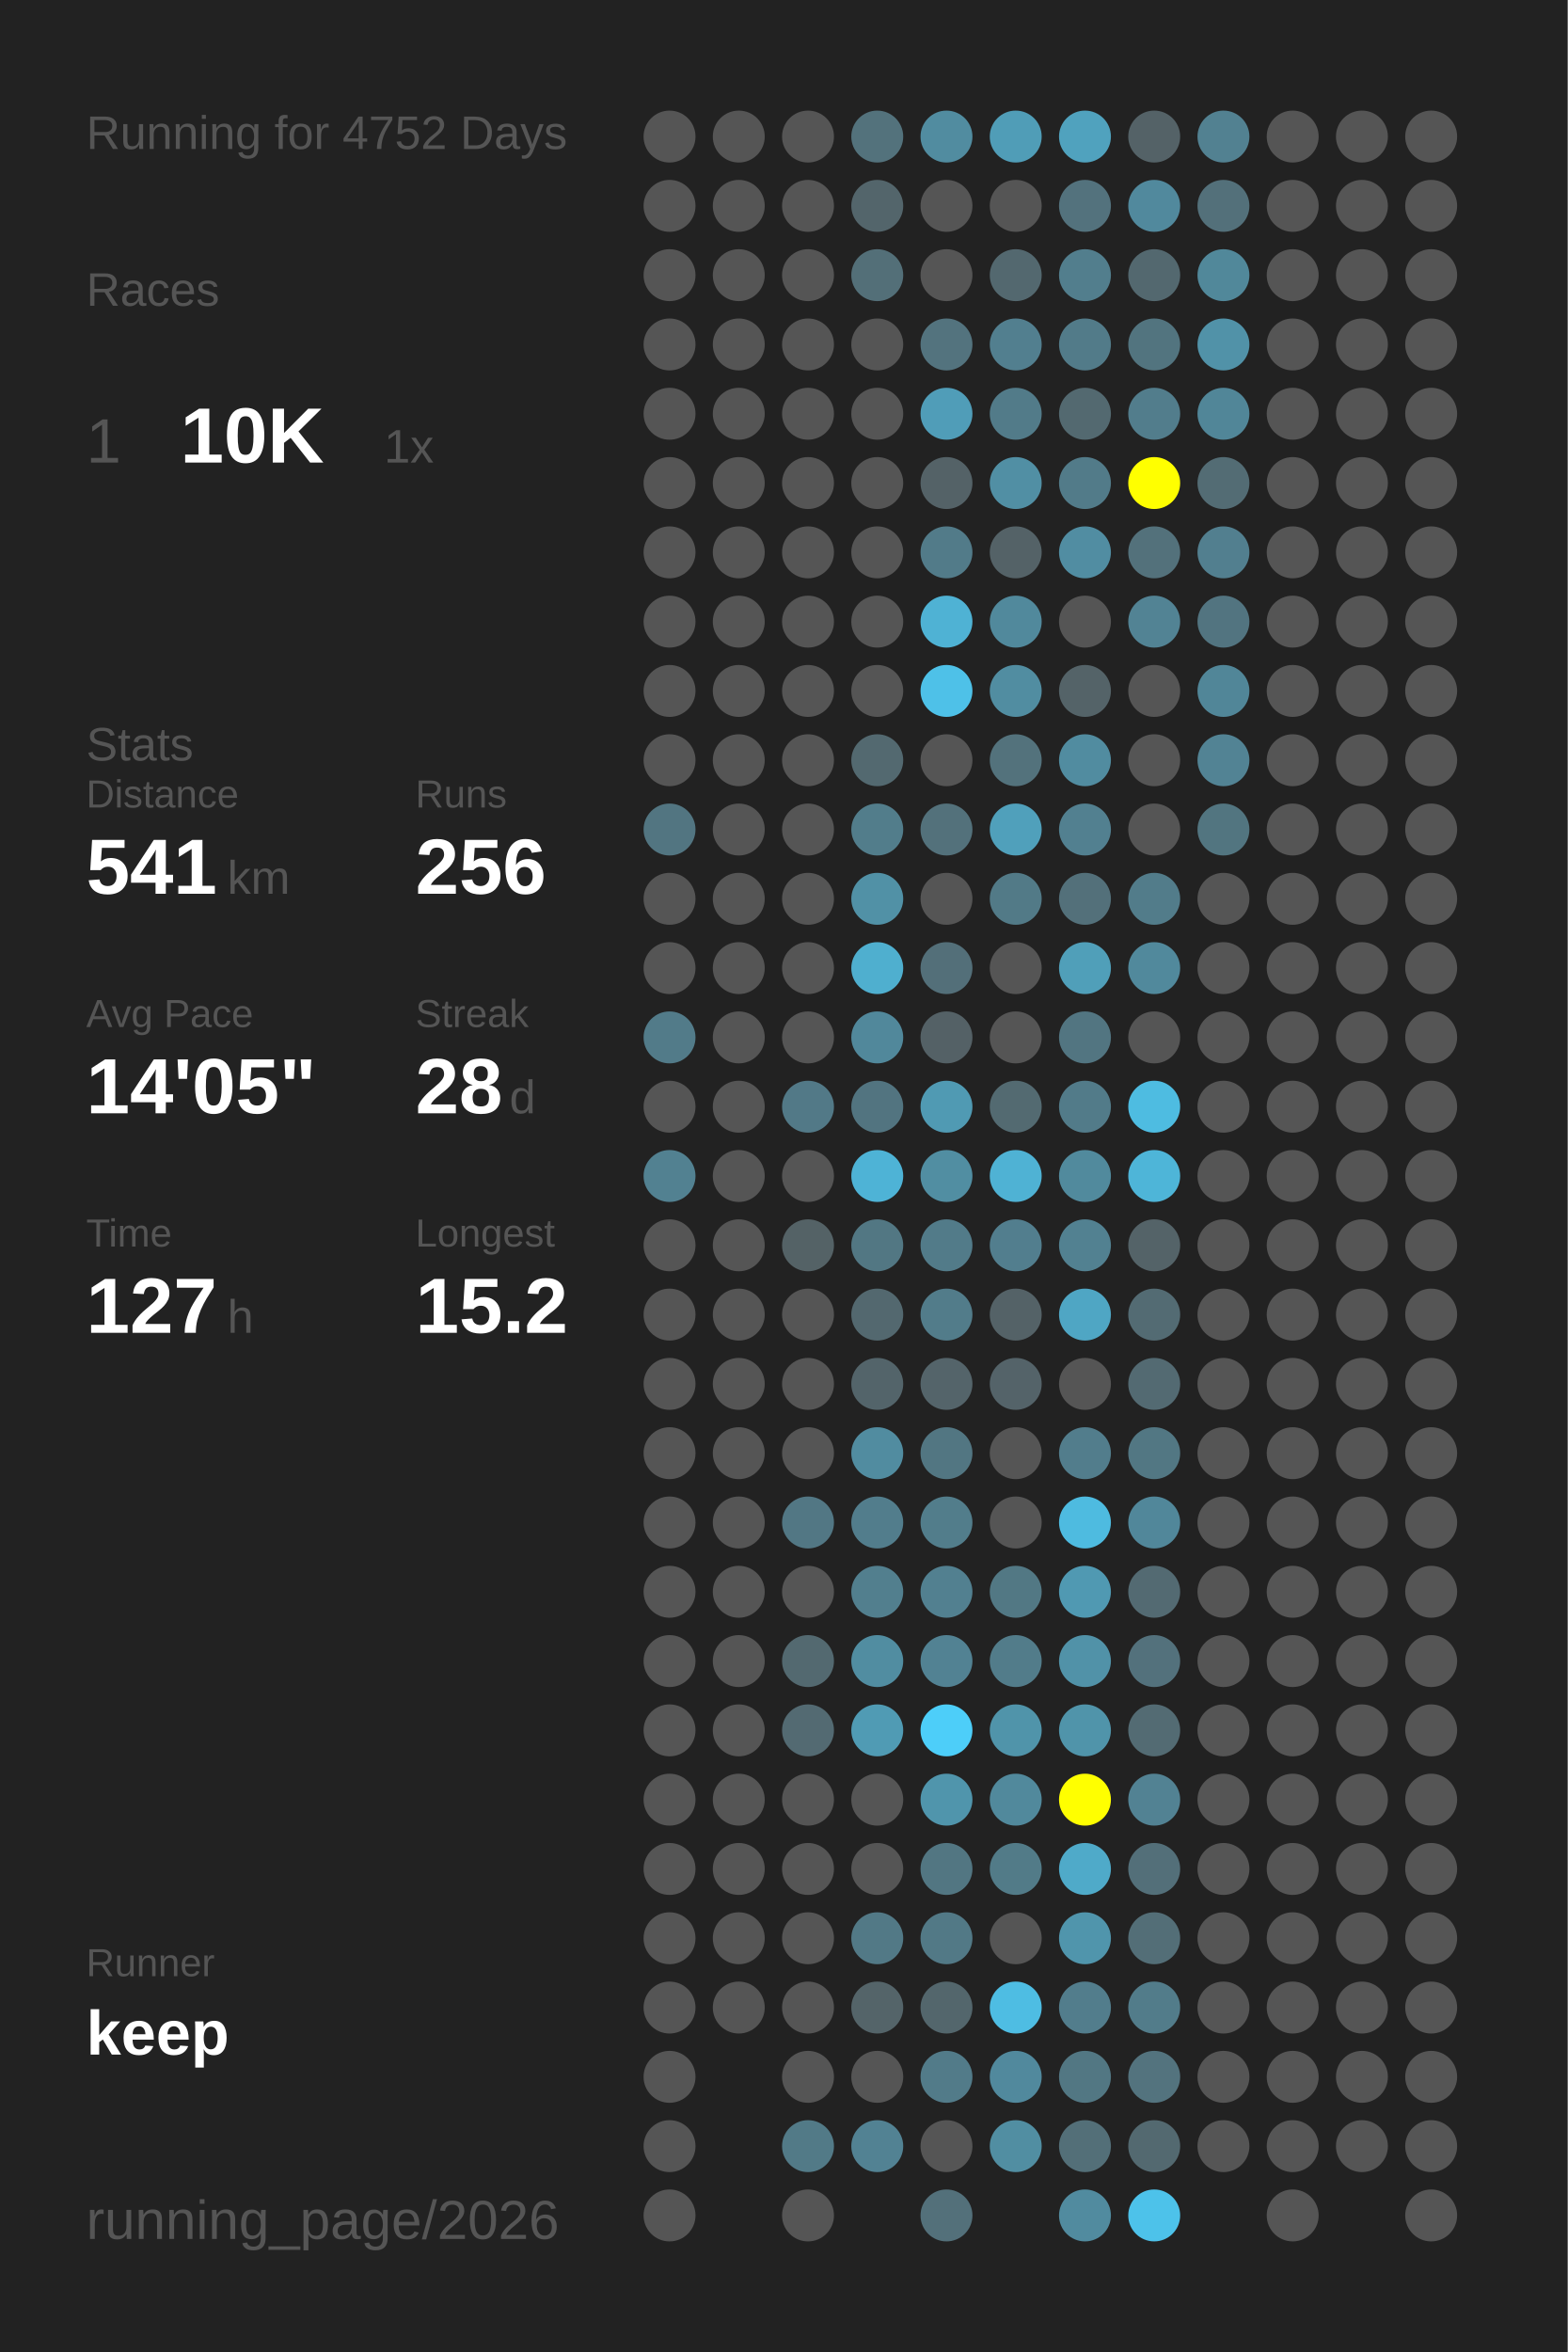
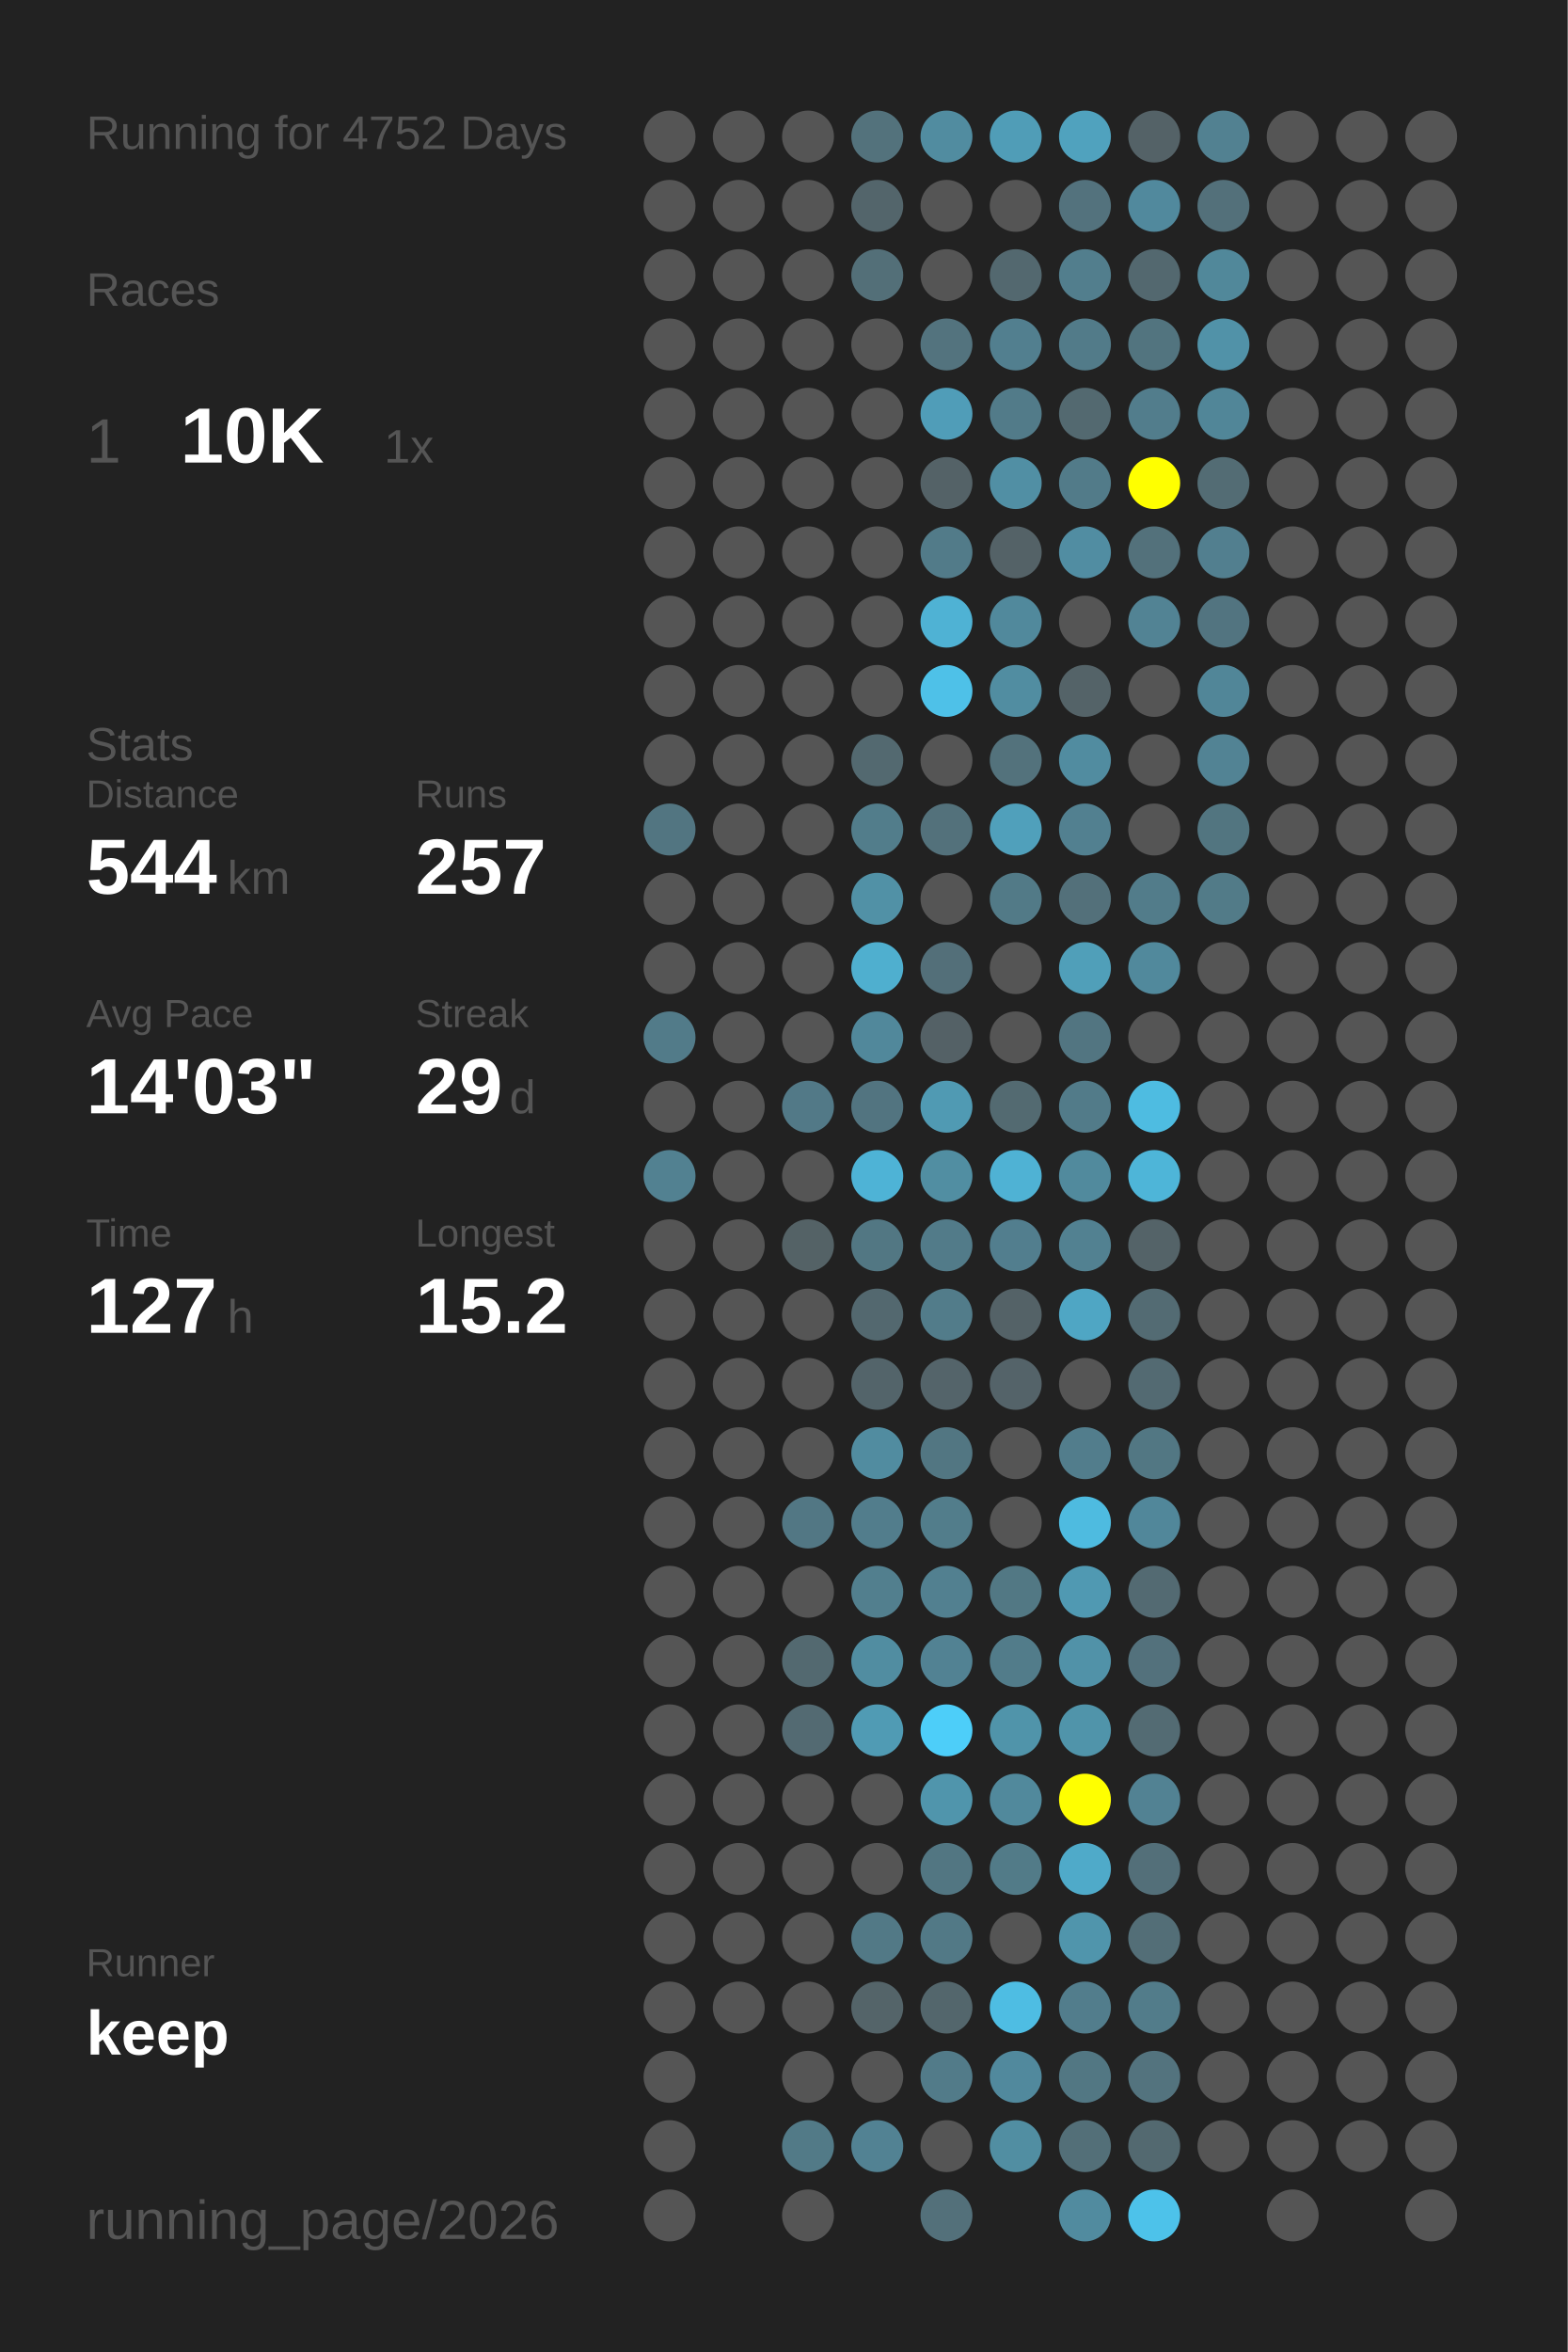
<svg xmlns="http://www.w3.org/2000/svg" baseProfile="full" height="300mm" version="1.1" viewBox="0,0,200,300" width="200mm">
  <defs />
  <rect fill="#222222" height="300" width="200" x="0" y="0" />
  <text fill="#555555" style="font-size:6px; font-family:Arial;" x="11" y="19">Running for 4752 Days</text>
  <text fill="#555555" style="font-size:6px; font-family:Arial;" x="11" y="39">Races</text>
  <text fill="#555555" style="font-size:8px; font-family:Arial;" x="11" y="59">1</text>
  <text fill="#FFFFFF" style="font-size:10px; font-family:Arial; font-weight:bold;" x="23" y="59">10K</text>
  <text fill="#555555" style="font-size:6px; font-family:Arial;" x="49" y="59">1x</text>
  <text fill="#555555" style="font-size:6px; font-family:Arial;" x="11" y="97">Stats</text>
  <text fill="#555555" style="font-size:5px; font-family:Arial;" x="11" y="103">Distance</text>
-   <text fill="#FFFFFF" style="font-size:10px; font-family:Arial; font-weight:bold;" x="11" y="114">541</text>
+   <text fill="#FFFFFF" style="font-size:10px; font-family:Arial; font-weight:bold;" x="11" y="114">544</text>
  <text fill="#555555" style="font-size:6px; font-family:Arial;" x="29" y="114">km</text>
  <text fill="#555555" style="font-size:5px; font-family:Arial;" x="53" y="103">Runs</text>
-   <text fill="#FFFFFF" style="font-size:10px; font-family:Arial; font-weight:bold;" x="53" y="114">256</text>
+   <text fill="#FFFFFF" style="font-size:10px; font-family:Arial; font-weight:bold;" x="53" y="114">257</text>
  <text fill="#555555" style="font-size:5px; font-family:Arial;" x="11" y="131">Avg Pace</text>
-   <text fill="#FFFFFF" style="font-size:10px; font-family:Arial; font-weight:bold;" x="11" y="142">14'05"</text>
+   <text fill="#FFFFFF" style="font-size:10px; font-family:Arial; font-weight:bold;" x="11" y="142">14'03"</text>
  <text fill="#555555" style="font-size:5px; font-family:Arial;" x="53" y="131">Streak</text>
-   <text fill="#FFFFFF" style="font-size:10px; font-family:Arial; font-weight:bold;" x="53" y="142">28</text>
+   <text fill="#FFFFFF" style="font-size:10px; font-family:Arial; font-weight:bold;" x="53" y="142">29</text>
  <text fill="#555555" style="font-size:6px; font-family:Arial;" x="65" y="142">d</text>
  <text fill="#555555" style="font-size:5px; font-family:Arial;" x="11" y="159">Time</text>
  <text fill="#FFFFFF" style="font-size:10px; font-family:Arial; font-weight:bold;" x="11" y="170">127</text>
  <text fill="#555555" style="font-size:6px; font-family:Arial;" x="29" y="170">h</text>
  <text fill="#555555" style="font-size:5px; font-family:Arial;" x="53" y="159">Longest</text>
  <text fill="#FFFFFF" style="font-size:10px; font-family:Arial; font-weight:bold;" x="53" y="170">15.2</text>
  <text fill="#555555" style="font-size:5px; font-family:Arial;" x="11" y="252.065">Runner</text>
  <text fill="#FFFFFF" style="font-size:8px; font-family:Arial; font-weight:bold;" x="11" y="262.065">keep</text>
  <text fill="#555555" style="font-size:7px; font-family:Arial;" x="11" y="285.581">running_page/2026</text>
  <circle cx="85.417" cy="17.419" fill="#555555" r="3.312" />
  <circle cx="85.417" cy="26.258" fill="#555555" r="3.312" />
  <circle cx="85.417" cy="35.097" fill="#555555" r="3.312" />
  <circle cx="85.417" cy="43.935" fill="#555555" r="3.312" />
  <circle cx="85.417" cy="52.774" fill="#555555" r="3.312" />
  <circle cx="85.417" cy="61.613" fill="#555555" r="3.312" />
  <circle cx="85.417" cy="70.452" fill="#555555" r="3.312" />
  <circle cx="85.417" cy="79.29" fill="#555555" r="3.312" />
  <circle cx="85.417" cy="88.129" fill="#555555" r="3.312" />
  <circle cx="85.417" cy="96.968" fill="#555555" r="3.312" />
  <circle cx="85.417" cy="105.806" fill="#527581" r="3.312" />
  <circle cx="85.417" cy="114.645" fill="#555555" r="3.312" />
  <circle cx="85.417" cy="123.484" fill="#555555" r="3.312" />
  <circle cx="85.417" cy="132.323" fill="#527b89" r="3.312" />
  <circle cx="85.417" cy="141.161" fill="#555555" r="3.312" />
  <circle cx="85.417" cy="150" fill="#528191" r="3.312" />
  <circle cx="85.417" cy="158.839" fill="#555555" r="3.312" />
  <circle cx="85.417" cy="167.677" fill="#555555" r="3.312" />
  <circle cx="85.417" cy="176.516" fill="#555555" r="3.312" />
  <circle cx="85.417" cy="185.355" fill="#555555" r="3.312" />
  <circle cx="85.417" cy="194.194" fill="#555555" r="3.312" />
  <circle cx="85.417" cy="203.032" fill="#555555" r="3.312" />
  <circle cx="85.417" cy="211.871" fill="#555555" r="3.312" />
  <circle cx="85.417" cy="220.71" fill="#555555" r="3.312" />
  <circle cx="85.417" cy="229.548" fill="#555555" r="3.312" />
  <circle cx="85.417" cy="238.387" fill="#555555" r="3.312" />
  <circle cx="85.417" cy="247.226" fill="#555555" r="3.312" />
  <circle cx="85.417" cy="256.065" fill="#555555" r="3.312" />
  <circle cx="85.417" cy="264.903" fill="#555555" r="3.312" />
  <circle cx="85.417" cy="273.742" fill="#555555" r="3.312" />
  <circle cx="85.417" cy="282.581" fill="#555555" r="3.312" />
  <circle cx="94.25" cy="17.419" fill="#555555" r="3.312" />
  <circle cx="94.25" cy="26.258" fill="#555555" r="3.312" />
  <circle cx="94.25" cy="35.097" fill="#555555" r="3.312" />
  <circle cx="94.25" cy="43.935" fill="#555555" r="3.312" />
  <circle cx="94.25" cy="52.774" fill="#555555" r="3.312" />
  <circle cx="94.25" cy="61.613" fill="#555555" r="3.312" />
  <circle cx="94.25" cy="70.452" fill="#555555" r="3.312" />
  <circle cx="94.25" cy="79.29" fill="#555555" r="3.312" />
  <circle cx="94.25" cy="88.129" fill="#555555" r="3.312" />
  <circle cx="94.25" cy="96.968" fill="#555555" r="3.312" />
  <circle cx="94.25" cy="105.806" fill="#555555" r="3.312" />
  <circle cx="94.25" cy="114.645" fill="#555555" r="3.312" />
  <circle cx="94.25" cy="123.484" fill="#555555" r="3.312" />
  <circle cx="94.25" cy="132.323" fill="#555555" r="3.312" />
  <circle cx="94.25" cy="141.161" fill="#555555" r="3.312" />
  <circle cx="94.25" cy="150" fill="#555555" r="3.312" />
  <circle cx="94.25" cy="158.839" fill="#555555" r="3.312" />
  <circle cx="94.25" cy="167.677" fill="#555555" r="3.312" />
  <circle cx="94.25" cy="176.516" fill="#555555" r="3.312" />
  <circle cx="94.25" cy="185.355" fill="#555555" r="3.312" />
  <circle cx="94.25" cy="194.194" fill="#555555" r="3.312" />
  <circle cx="94.25" cy="203.032" fill="#555555" r="3.312" />
  <circle cx="94.25" cy="211.871" fill="#555555" r="3.312" />
  <circle cx="94.25" cy="220.71" fill="#555555" r="3.312" />
  <circle cx="94.25" cy="229.548" fill="#555555" r="3.312" />
  <circle cx="94.25" cy="238.387" fill="#555555" r="3.312" />
  <circle cx="94.25" cy="247.226" fill="#555555" r="3.312" />
  <circle cx="94.25" cy="256.065" fill="#555555" r="3.312" />
  <circle cx="103.083" cy="17.419" fill="#555555" r="3.312" />
  <circle cx="103.083" cy="26.258" fill="#555555" r="3.312" />
  <circle cx="103.083" cy="35.097" fill="#555555" r="3.312" />
  <circle cx="103.083" cy="43.935" fill="#555555" r="3.312" />
  <circle cx="103.083" cy="52.774" fill="#555555" r="3.312" />
  <circle cx="103.083" cy="61.613" fill="#555555" r="3.312" />
  <circle cx="103.083" cy="70.452" fill="#555555" r="3.312" />
  <circle cx="103.083" cy="79.29" fill="#555555" r="3.312" />
  <circle cx="103.083" cy="88.129" fill="#555555" r="3.312" />
  <circle cx="103.083" cy="96.968" fill="#555555" r="3.312" />
  <circle cx="103.083" cy="105.806" fill="#555555" r="3.312" />
  <circle cx="103.083" cy="114.645" fill="#555555" r="3.312" />
  <circle cx="103.083" cy="123.484" fill="#555555" r="3.312" />
  <circle cx="103.083" cy="132.323" fill="#555555" r="3.312" />
  <circle cx="103.083" cy="141.161" fill="#527987" r="3.312" />
  <circle cx="103.083" cy="150" fill="#555555" r="3.312" />
  <circle cx="103.083" cy="158.839" fill="#546266" r="3.312" />
  <circle cx="103.083" cy="167.677" fill="#555555" r="3.312" />
  <circle cx="103.083" cy="176.516" fill="#555555" r="3.312" />
  <circle cx="103.083" cy="185.355" fill="#555555" r="3.312" />
  <circle cx="103.083" cy="194.194" fill="#527784" r="3.312" />
  <circle cx="103.083" cy="203.032" fill="#555555" r="3.312" />
  <circle cx="103.083" cy="211.871" fill="#536970" r="3.312" />
  <circle cx="103.083" cy="220.71" fill="#536a72" r="3.312" />
  <circle cx="103.083" cy="229.548" fill="#555555" r="3.312" />
  <circle cx="103.083" cy="238.387" fill="#555555" r="3.312" />
  <circle cx="103.083" cy="247.226" fill="#555555" r="3.312" />
  <circle cx="103.083" cy="256.065" fill="#555555" r="3.312" />
  <circle cx="103.083" cy="264.903" fill="#555555" r="3.312" />
  <circle cx="103.083" cy="273.742" fill="#527a87" r="3.312" />
  <circle cx="103.083" cy="282.581" fill="#555555" r="3.312" />
  <circle cx="111.917" cy="17.419" fill="#53727c" r="3.312" />
  <circle cx="111.917" cy="26.258" fill="#53656b" r="3.312" />
  <circle cx="111.917" cy="35.097" fill="#536f78" r="3.312" />
  <circle cx="111.917" cy="43.935" fill="#555555" r="3.312" />
  <circle cx="111.917" cy="52.774" fill="#555555" r="3.312" />
  <circle cx="111.917" cy="61.613" fill="#555555" r="3.312" />
  <circle cx="111.917" cy="70.452" fill="#555555" r="3.312" />
  <circle cx="111.917" cy="79.29" fill="#555555" r="3.312" />
  <circle cx="111.917" cy="88.129" fill="#555555" r="3.312" />
  <circle cx="111.917" cy="96.968" fill="#536970" r="3.312" />
  <circle cx="111.917" cy="105.806" fill="#527d8b" r="3.312" />
  <circle cx="111.917" cy="114.645" fill="#5191a6" r="3.312" />
  <circle cx="111.917" cy="123.484" fill="#4fafcf" r="3.312" />
  <circle cx="111.917" cy="132.323" fill="#51889b" r="3.312" />
  <circle cx="111.917" cy="141.161" fill="#527480" r="3.312" />
  <circle cx="111.917" cy="150" fill="#4eb3d6" r="3.312" />
  <circle cx="111.917" cy="158.839" fill="#527783" r="3.312" />
  <circle cx="111.917" cy="167.677" fill="#53686f" r="3.312" />
  <circle cx="111.917" cy="176.516" fill="#53646a" r="3.312" />
  <circle cx="111.917" cy="185.355" fill="#518ca0" r="3.312" />
  <circle cx="111.917" cy="194.194" fill="#527d8c" r="3.312" />
  <circle cx="111.917" cy="203.032" fill="#527f8e" r="3.312" />
  <circle cx="111.917" cy="211.871" fill="#518da1" r="3.312" />
  <circle cx="111.917" cy="220.71" fill="#509bb4" r="3.312" />
  <circle cx="111.917" cy="229.548" fill="#555555" r="3.312" />
  <circle cx="111.917" cy="238.387" fill="#555555" r="3.312" />
  <circle cx="111.917" cy="247.226" fill="#527986" r="3.312" />
  <circle cx="111.917" cy="256.065" fill="#546469" r="3.312" />
  <circle cx="111.917" cy="264.903" fill="#555555" r="3.312" />
  <circle cx="111.917" cy="273.742" fill="#528293" r="3.312" />
  <circle cx="120.75" cy="17.419" fill="#518ca0" r="3.312" />
  <circle cx="120.75" cy="26.258" fill="#555555" r="3.312" />
  <circle cx="120.75" cy="35.097" fill="#555555" r="3.312" />
  <circle cx="120.75" cy="43.935" fill="#53737e" r="3.312" />
  <circle cx="120.75" cy="52.774" fill="#509db8" r="3.312" />
  <circle cx="120.75" cy="61.613" fill="#546267" r="3.312" />
  <circle cx="120.75" cy="70.452" fill="#527b89" r="3.312" />
  <circle cx="120.75" cy="79.29" fill="#4fb2d4" r="3.312" />
  <circle cx="120.75" cy="88.129" fill="#4ec1e8" r="3.312" />
  <circle cx="120.75" cy="96.968" fill="#555555" r="3.312" />
  <circle cx="120.75" cy="105.806" fill="#53717b" r="3.312" />
  <circle cx="120.75" cy="114.645" fill="#555555" r="3.312" />
  <circle cx="120.75" cy="123.484" fill="#536f79" r="3.312" />
  <circle cx="120.75" cy="132.323" fill="#546166" r="3.312" />
  <circle cx="120.75" cy="141.161" fill="#509ab3" r="3.312" />
  <circle cx="120.75" cy="150" fill="#518ea2" r="3.312" />
  <circle cx="120.75" cy="158.839" fill="#527b89" r="3.312" />
  <circle cx="120.75" cy="167.677" fill="#527c8a" r="3.312" />
  <circle cx="120.75" cy="176.516" fill="#54646a" r="3.312" />
  <circle cx="120.75" cy="185.355" fill="#527682" r="3.312" />
  <circle cx="120.75" cy="194.194" fill="#527d8b" r="3.312" />
  <circle cx="120.75" cy="203.032" fill="#528090" r="3.312" />
  <circle cx="120.75" cy="211.871" fill="#528293" r="3.312" />
  <circle cx="120.75" cy="220.71" fill="#4dcef9" r="3.312" />
  <circle cx="120.75" cy="229.548" fill="#5095ac" r="3.312" />
  <circle cx="120.75" cy="238.387" fill="#527682" r="3.312" />
  <circle cx="120.75" cy="247.226" fill="#527986" r="3.312" />
  <circle cx="120.75" cy="256.065" fill="#53666c" r="3.312" />
  <circle cx="120.75" cy="264.903" fill="#527b89" r="3.312" />
  <circle cx="120.75" cy="273.742" fill="#555555" r="3.312" />
  <circle cx="120.75" cy="282.581" fill="#53707a" r="3.312" />
  <circle cx="129.583" cy="17.419" fill="#509db7" r="3.312" />
  <circle cx="129.583" cy="26.258" fill="#555555" r="3.312" />
  <circle cx="129.583" cy="35.097" fill="#53686f" r="3.312" />
  <circle cx="129.583" cy="43.935" fill="#527f8f" r="3.312" />
  <circle cx="129.583" cy="52.774" fill="#527b89" r="3.312" />
  <circle cx="129.583" cy="61.613" fill="#518fa4" r="3.312" />
  <circle cx="129.583" cy="70.452" fill="#546267" r="3.312" />
  <circle cx="129.583" cy="79.29" fill="#51899c" r="3.312" />
  <circle cx="129.583" cy="88.129" fill="#518da1" r="3.312" />
  <circle cx="129.583" cy="96.968" fill="#53727c" r="3.312" />
  <circle cx="129.583" cy="105.806" fill="#50a0bb" r="3.312" />
  <circle cx="129.583" cy="114.645" fill="#527a87" r="3.312" />
  <circle cx="129.583" cy="123.484" fill="#555555" r="3.312" />
  <circle cx="129.583" cy="132.323" fill="#555555" r="3.312" />
  <circle cx="129.583" cy="141.161" fill="#536a71" r="3.312" />
  <circle cx="129.583" cy="150" fill="#4fb2d4" r="3.312" />
  <circle cx="129.583" cy="158.839" fill="#527e8e" r="3.312" />
  <circle cx="129.583" cy="167.677" fill="#546267" r="3.312" />
  <circle cx="129.583" cy="176.516" fill="#546369" r="3.312" />
  <circle cx="129.583" cy="185.355" fill="#555555" r="3.312" />
  <circle cx="129.583" cy="194.194" fill="#555555" r="3.312" />
  <circle cx="129.583" cy="203.032" fill="#527884" r="3.312" />
  <circle cx="129.583" cy="211.871" fill="#527c8a" r="3.312" />
  <circle cx="129.583" cy="220.71" fill="#5094aa" r="3.312" />
  <circle cx="129.583" cy="229.548" fill="#51899c" r="3.312" />
  <circle cx="129.583" cy="238.387" fill="#527b88" r="3.312" />
  <circle cx="129.583" cy="247.226" fill="#555555" r="3.312" />
  <circle cx="129.583" cy="256.065" fill="#4ebde3" r="3.312" />
  <circle cx="129.583" cy="264.903" fill="#51899d" r="3.312" />
  <circle cx="129.583" cy="273.742" fill="#518ea2" r="3.312" />
  <circle cx="138.417" cy="17.419" fill="#50a2be" r="3.312" />
  <circle cx="138.417" cy="26.258" fill="#53727d" r="3.312" />
  <circle cx="138.417" cy="35.097" fill="#527e8d" r="3.312" />
  <circle cx="138.417" cy="43.935" fill="#527b89" r="3.312" />
  <circle cx="138.417" cy="52.774" fill="#536970" r="3.312" />
  <circle cx="138.417" cy="61.613" fill="#527b89" r="3.312" />
  <circle cx="138.417" cy="70.452" fill="#518da2" r="3.312" />
  <circle cx="138.417" cy="79.29" fill="#555555" r="3.312" />
  <circle cx="138.417" cy="88.129" fill="#546368" r="3.312" />
  <circle cx="138.417" cy="96.968" fill="#518ca0" r="3.312" />
  <circle cx="138.417" cy="105.806" fill="#528090" r="3.312" />
  <circle cx="138.417" cy="114.645" fill="#53707a" r="3.312" />
  <circle cx="138.417" cy="123.484" fill="#509fb9" r="3.312" />
  <circle cx="138.417" cy="132.323" fill="#527581" r="3.312" />
  <circle cx="138.417" cy="141.161" fill="#527b89" r="3.312" />
  <circle cx="138.417" cy="150" fill="#518a9d" r="3.312" />
  <circle cx="138.417" cy="158.839" fill="#528191" r="3.312" />
  <circle cx="138.417" cy="167.677" fill="#4fa6c4" r="3.312" />
  <circle cx="138.417" cy="176.516" fill="#555555" r="3.312" />
  <circle cx="138.417" cy="185.355" fill="#527d8c" r="3.312" />
  <circle cx="138.417" cy="194.194" fill="#4ebbe0" r="3.312" />
  <circle cx="138.417" cy="203.032" fill="#5099b2" r="3.312" />
  <circle cx="138.417" cy="211.871" fill="#5192a8" r="3.312" />
  <circle cx="138.417" cy="220.71" fill="#5094aa" r="3.312" />
  <circle cx="138.417" cy="229.548" fill="#FFFF00" r="3.312" />
  <circle cx="138.417" cy="238.387" fill="#4faac9" r="3.312" />
  <circle cx="138.417" cy="247.226" fill="#5095ac" r="3.312" />
  <circle cx="138.417" cy="256.065" fill="#527d8c" r="3.312" />
  <circle cx="138.417" cy="264.903" fill="#527783" r="3.312" />
  <circle cx="138.417" cy="273.742" fill="#536f78" r="3.312" />
  <circle cx="138.417" cy="282.581" fill="#518b9f" r="3.312" />
  <circle cx="147.25" cy="17.419" fill="#546267" r="3.312" />
  <circle cx="147.25" cy="26.258" fill="#51899d" r="3.312" />
  <circle cx="147.25" cy="35.097" fill="#53686f" r="3.312" />
  <circle cx="147.25" cy="43.935" fill="#52747f" r="3.312" />
  <circle cx="147.25" cy="52.774" fill="#527d8c" r="3.312" />
  <circle cx="147.25" cy="61.613" fill="#FFFF00" r="3.312" />
  <circle cx="147.25" cy="70.452" fill="#53717b" r="3.312" />
  <circle cx="147.25" cy="79.29" fill="#528394" r="3.312" />
  <circle cx="147.25" cy="88.129" fill="#555555" r="3.312" />
  <circle cx="147.25" cy="96.968" fill="#555555" r="3.312" />
  <circle cx="147.25" cy="105.806" fill="#555555" r="3.312" />
  <circle cx="147.25" cy="114.645" fill="#527c8a" r="3.312" />
  <circle cx="147.25" cy="123.484" fill="#51899c" r="3.312" />
  <circle cx="147.25" cy="132.323" fill="#555555" r="3.312" />
  <circle cx="147.25" cy="141.161" fill="#4ebce1" r="3.312" />
  <circle cx="147.25" cy="150" fill="#4eb5d8" r="3.312" />
  <circle cx="147.25" cy="158.839" fill="#546368" r="3.312" />
  <circle cx="147.25" cy="167.677" fill="#536b73" r="3.312" />
  <circle cx="147.25" cy="176.516" fill="#536a72" r="3.312" />
  <circle cx="147.25" cy="185.355" fill="#527783" r="3.312" />
  <circle cx="147.25" cy="194.194" fill="#51879a" r="3.312" />
  <circle cx="147.25" cy="203.032" fill="#536a72" r="3.312" />
  <circle cx="147.25" cy="211.871" fill="#53717c" r="3.312" />
  <circle cx="147.25" cy="220.71" fill="#536b73" r="3.312" />
  <circle cx="147.25" cy="229.548" fill="#528293" r="3.312" />
  <circle cx="147.25" cy="238.387" fill="#536f79" r="3.312" />
  <circle cx="147.25" cy="247.226" fill="#536e77" r="3.312" />
  <circle cx="147.25" cy="256.065" fill="#527c8a" r="3.312" />
  <circle cx="147.25" cy="264.903" fill="#53737e" r="3.312" />
  <circle cx="147.25" cy="273.742" fill="#536970" r="3.312" />
  <circle cx="147.25" cy="282.581" fill="#4dc2ea" r="3.312" />
  <circle cx="156.083" cy="17.419" fill="#528191" r="3.312" />
  <circle cx="156.083" cy="26.258" fill="#53707a" r="3.312" />
  <circle cx="156.083" cy="35.097" fill="#51889a" r="3.312" />
  <circle cx="156.083" cy="43.935" fill="#5192a8" r="3.312" />
  <circle cx="156.083" cy="52.774" fill="#518698" r="3.312" />
  <circle cx="156.083" cy="61.613" fill="#536c74" r="3.312" />
  <circle cx="156.083" cy="70.452" fill="#527f8f" r="3.312" />
  <circle cx="156.083" cy="79.29" fill="#527480" r="3.312" />
  <circle cx="156.083" cy="88.129" fill="#518698" r="3.312" />
  <circle cx="156.083" cy="96.968" fill="#528394" r="3.312" />
  <circle cx="156.083" cy="105.806" fill="#527580" r="3.312" />
-   <circle cx="156.083" cy="114.645" fill="#555555" r="3.312" />
+   <circle cx="156.083" cy="114.645" fill="#527b88" r="3.312" />
  <circle cx="156.083" cy="123.484" fill="#555555" r="3.312" />
  <circle cx="156.083" cy="132.323" fill="#555555" r="3.312" />
  <circle cx="156.083" cy="141.161" fill="#555555" r="3.312" />
  <circle cx="156.083" cy="150" fill="#555555" r="3.312" />
  <circle cx="156.083" cy="158.839" fill="#555555" r="3.312" />
  <circle cx="156.083" cy="167.677" fill="#555555" r="3.312" />
  <circle cx="156.083" cy="176.516" fill="#555555" r="3.312" />
  <circle cx="156.083" cy="185.355" fill="#555555" r="3.312" />
  <circle cx="156.083" cy="194.194" fill="#555555" r="3.312" />
  <circle cx="156.083" cy="203.032" fill="#555555" r="3.312" />
  <circle cx="156.083" cy="211.871" fill="#555555" r="3.312" />
  <circle cx="156.083" cy="220.71" fill="#555555" r="3.312" />
  <circle cx="156.083" cy="229.548" fill="#555555" r="3.312" />
  <circle cx="156.083" cy="238.387" fill="#555555" r="3.312" />
  <circle cx="156.083" cy="247.226" fill="#555555" r="3.312" />
  <circle cx="156.083" cy="256.065" fill="#555555" r="3.312" />
  <circle cx="156.083" cy="264.903" fill="#555555" r="3.312" />
  <circle cx="156.083" cy="273.742" fill="#555555" r="3.312" />
  <circle cx="164.917" cy="17.419" fill="#555555" r="3.312" />
  <circle cx="164.917" cy="26.258" fill="#555555" r="3.312" />
  <circle cx="164.917" cy="35.097" fill="#555555" r="3.312" />
  <circle cx="164.917" cy="43.935" fill="#555555" r="3.312" />
  <circle cx="164.917" cy="52.774" fill="#555555" r="3.312" />
  <circle cx="164.917" cy="61.613" fill="#555555" r="3.312" />
  <circle cx="164.917" cy="70.452" fill="#555555" r="3.312" />
  <circle cx="164.917" cy="79.29" fill="#555555" r="3.312" />
  <circle cx="164.917" cy="88.129" fill="#555555" r="3.312" />
  <circle cx="164.917" cy="96.968" fill="#555555" r="3.312" />
  <circle cx="164.917" cy="105.806" fill="#555555" r="3.312" />
  <circle cx="164.917" cy="114.645" fill="#555555" r="3.312" />
  <circle cx="164.917" cy="123.484" fill="#555555" r="3.312" />
  <circle cx="164.917" cy="132.323" fill="#555555" r="3.312" />
  <circle cx="164.917" cy="141.161" fill="#555555" r="3.312" />
  <circle cx="164.917" cy="150" fill="#555555" r="3.312" />
  <circle cx="164.917" cy="158.839" fill="#555555" r="3.312" />
  <circle cx="164.917" cy="167.677" fill="#555555" r="3.312" />
  <circle cx="164.917" cy="176.516" fill="#555555" r="3.312" />
  <circle cx="164.917" cy="185.355" fill="#555555" r="3.312" />
  <circle cx="164.917" cy="194.194" fill="#555555" r="3.312" />
  <circle cx="164.917" cy="203.032" fill="#555555" r="3.312" />
  <circle cx="164.917" cy="211.871" fill="#555555" r="3.312" />
  <circle cx="164.917" cy="220.71" fill="#555555" r="3.312" />
  <circle cx="164.917" cy="229.548" fill="#555555" r="3.312" />
  <circle cx="164.917" cy="238.387" fill="#555555" r="3.312" />
  <circle cx="164.917" cy="247.226" fill="#555555" r="3.312" />
  <circle cx="164.917" cy="256.065" fill="#555555" r="3.312" />
  <circle cx="164.917" cy="264.903" fill="#555555" r="3.312" />
  <circle cx="164.917" cy="273.742" fill="#555555" r="3.312" />
  <circle cx="164.917" cy="282.581" fill="#555555" r="3.312" />
  <circle cx="173.75" cy="17.419" fill="#555555" r="3.312" />
  <circle cx="173.75" cy="26.258" fill="#555555" r="3.312" />
  <circle cx="173.75" cy="35.097" fill="#555555" r="3.312" />
  <circle cx="173.75" cy="43.935" fill="#555555" r="3.312" />
  <circle cx="173.75" cy="52.774" fill="#555555" r="3.312" />
  <circle cx="173.75" cy="61.613" fill="#555555" r="3.312" />
  <circle cx="173.75" cy="70.452" fill="#555555" r="3.312" />
  <circle cx="173.75" cy="79.29" fill="#555555" r="3.312" />
  <circle cx="173.75" cy="88.129" fill="#555555" r="3.312" />
  <circle cx="173.75" cy="96.968" fill="#555555" r="3.312" />
  <circle cx="173.75" cy="105.806" fill="#555555" r="3.312" />
  <circle cx="173.75" cy="114.645" fill="#555555" r="3.312" />
  <circle cx="173.75" cy="123.484" fill="#555555" r="3.312" />
  <circle cx="173.75" cy="132.323" fill="#555555" r="3.312" />
  <circle cx="173.75" cy="141.161" fill="#555555" r="3.312" />
  <circle cx="173.75" cy="150" fill="#555555" r="3.312" />
  <circle cx="173.75" cy="158.839" fill="#555555" r="3.312" />
  <circle cx="173.75" cy="167.677" fill="#555555" r="3.312" />
  <circle cx="173.75" cy="176.516" fill="#555555" r="3.312" />
  <circle cx="173.75" cy="185.355" fill="#555555" r="3.312" />
  <circle cx="173.75" cy="194.194" fill="#555555" r="3.312" />
  <circle cx="173.75" cy="203.032" fill="#555555" r="3.312" />
  <circle cx="173.75" cy="211.871" fill="#555555" r="3.312" />
  <circle cx="173.75" cy="220.71" fill="#555555" r="3.312" />
  <circle cx="173.75" cy="229.548" fill="#555555" r="3.312" />
  <circle cx="173.75" cy="238.387" fill="#555555" r="3.312" />
  <circle cx="173.75" cy="247.226" fill="#555555" r="3.312" />
  <circle cx="173.75" cy="256.065" fill="#555555" r="3.312" />
  <circle cx="173.75" cy="264.903" fill="#555555" r="3.312" />
  <circle cx="173.75" cy="273.742" fill="#555555" r="3.312" />
  <circle cx="182.583" cy="17.419" fill="#555555" r="3.312" />
  <circle cx="182.583" cy="26.258" fill="#555555" r="3.312" />
  <circle cx="182.583" cy="35.097" fill="#555555" r="3.312" />
  <circle cx="182.583" cy="43.935" fill="#555555" r="3.312" />
  <circle cx="182.583" cy="52.774" fill="#555555" r="3.312" />
  <circle cx="182.583" cy="61.613" fill="#555555" r="3.312" />
  <circle cx="182.583" cy="70.452" fill="#555555" r="3.312" />
  <circle cx="182.583" cy="79.29" fill="#555555" r="3.312" />
  <circle cx="182.583" cy="88.129" fill="#555555" r="3.312" />
  <circle cx="182.583" cy="96.968" fill="#555555" r="3.312" />
  <circle cx="182.583" cy="105.806" fill="#555555" r="3.312" />
  <circle cx="182.583" cy="114.645" fill="#555555" r="3.312" />
  <circle cx="182.583" cy="123.484" fill="#555555" r="3.312" />
  <circle cx="182.583" cy="132.323" fill="#555555" r="3.312" />
  <circle cx="182.583" cy="141.161" fill="#555555" r="3.312" />
  <circle cx="182.583" cy="150" fill="#555555" r="3.312" />
  <circle cx="182.583" cy="158.839" fill="#555555" r="3.312" />
  <circle cx="182.583" cy="167.677" fill="#555555" r="3.312" />
  <circle cx="182.583" cy="176.516" fill="#555555" r="3.312" />
  <circle cx="182.583" cy="185.355" fill="#555555" r="3.312" />
  <circle cx="182.583" cy="194.194" fill="#555555" r="3.312" />
  <circle cx="182.583" cy="203.032" fill="#555555" r="3.312" />
  <circle cx="182.583" cy="211.871" fill="#555555" r="3.312" />
  <circle cx="182.583" cy="220.71" fill="#555555" r="3.312" />
  <circle cx="182.583" cy="229.548" fill="#555555" r="3.312" />
  <circle cx="182.583" cy="238.387" fill="#555555" r="3.312" />
  <circle cx="182.583" cy="247.226" fill="#555555" r="3.312" />
  <circle cx="182.583" cy="256.065" fill="#555555" r="3.312" />
  <circle cx="182.583" cy="264.903" fill="#555555" r="3.312" />
  <circle cx="182.583" cy="273.742" fill="#555555" r="3.312" />
  <circle cx="182.583" cy="282.581" fill="#555555" r="3.312" />
</svg>
